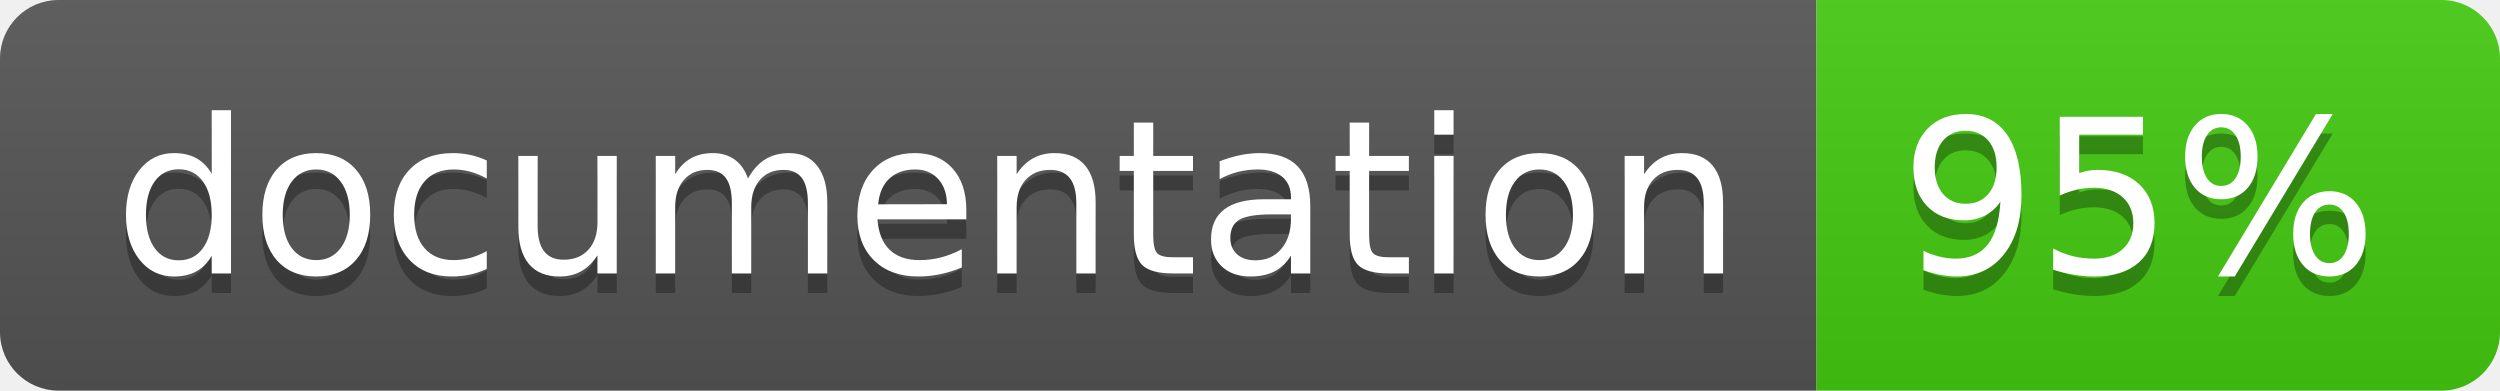
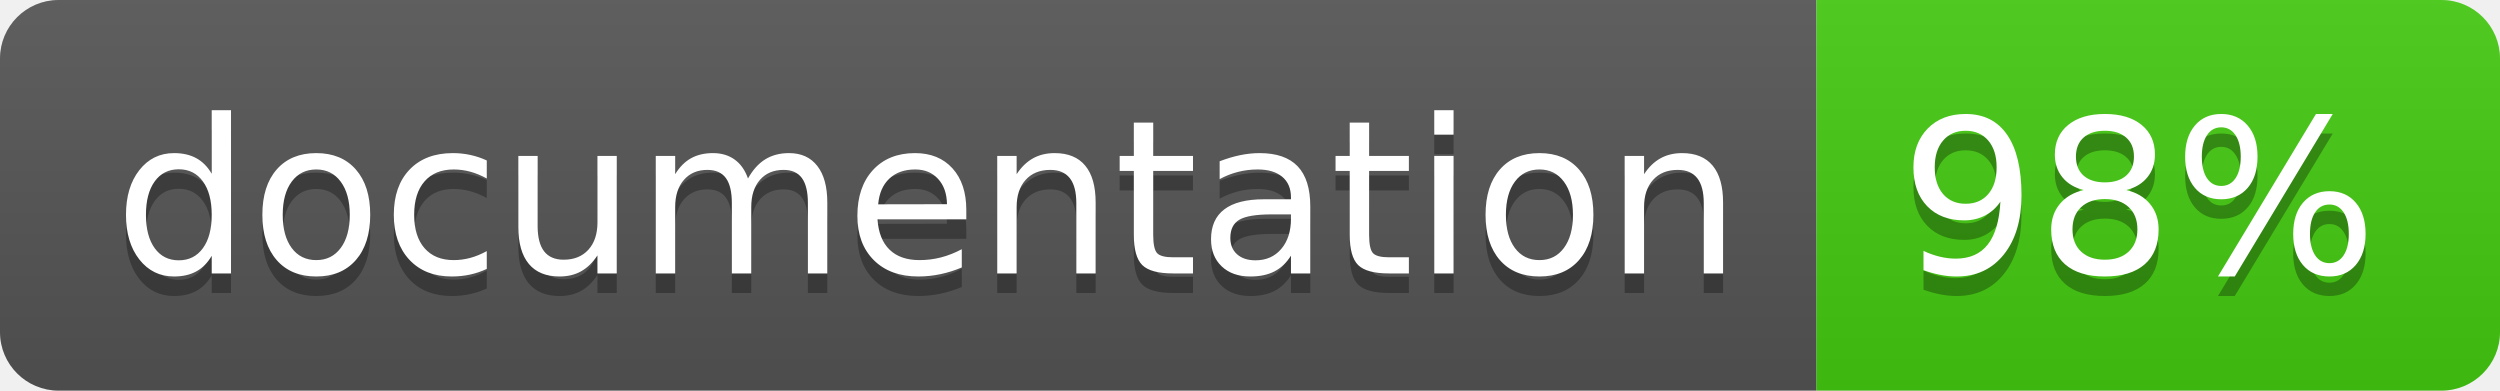
<svg xmlns="http://www.w3.org/2000/svg" width="128" height="20">
  <linearGradient id="b" x2="0" y2="100%">
    <stop offset="0" stop-color="#bbb" stop-opacity=".1" />
    <stop offset="1" stop-opacity=".1" />
  </linearGradient>
  <clipPath id="a">
    <rect width="128" height="20" rx="3" fill="#fff" />
  </clipPath>
  <g clip-path="url(#a)">
    <path fill="#555" d="M0 0h93v20H0z" />
    <path fill="#4c1" d="M93 0h35v20H93z" />
    <path fill="url(#b)" d="M0 0h128v20H0z" />
  </g>
  <g fill="#fff" text-anchor="middle" font-family="DejaVu Sans,Verdana,Geneva,sans-serif" font-size="110">
    <text x="475" y="150" fill="#010101" fill-opacity=".3" transform="scale(.1)" textLength="830">
      documentation
    </text>
    <text x="475" y="140" transform="scale(.1)" textLength="830">
      documentation
    </text>
    <text x="1095" y="150" fill="#010101" fill-opacity=".3" transform="scale(.1)" textLength="250">
-       95%
+       98%
    </text>
    <text x="1095" y="140" transform="scale(.1)" textLength="250">
-       95%
+       98%
    </text>
  </g>
</svg>
